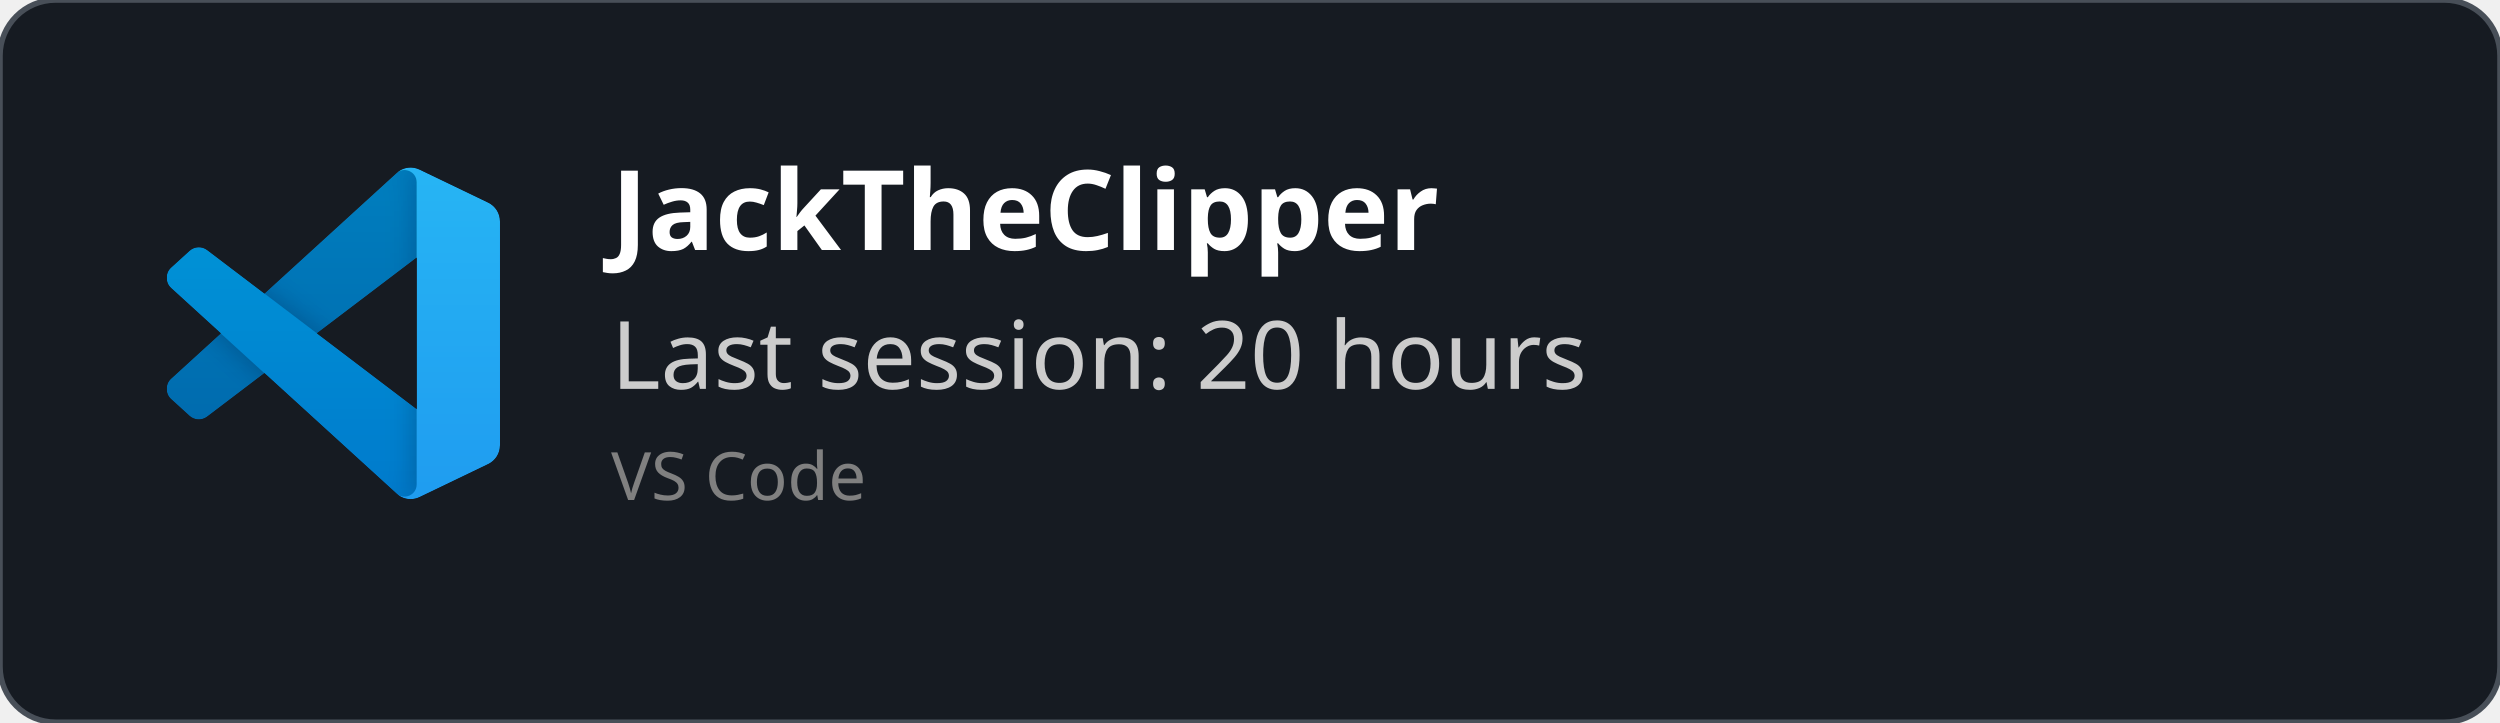
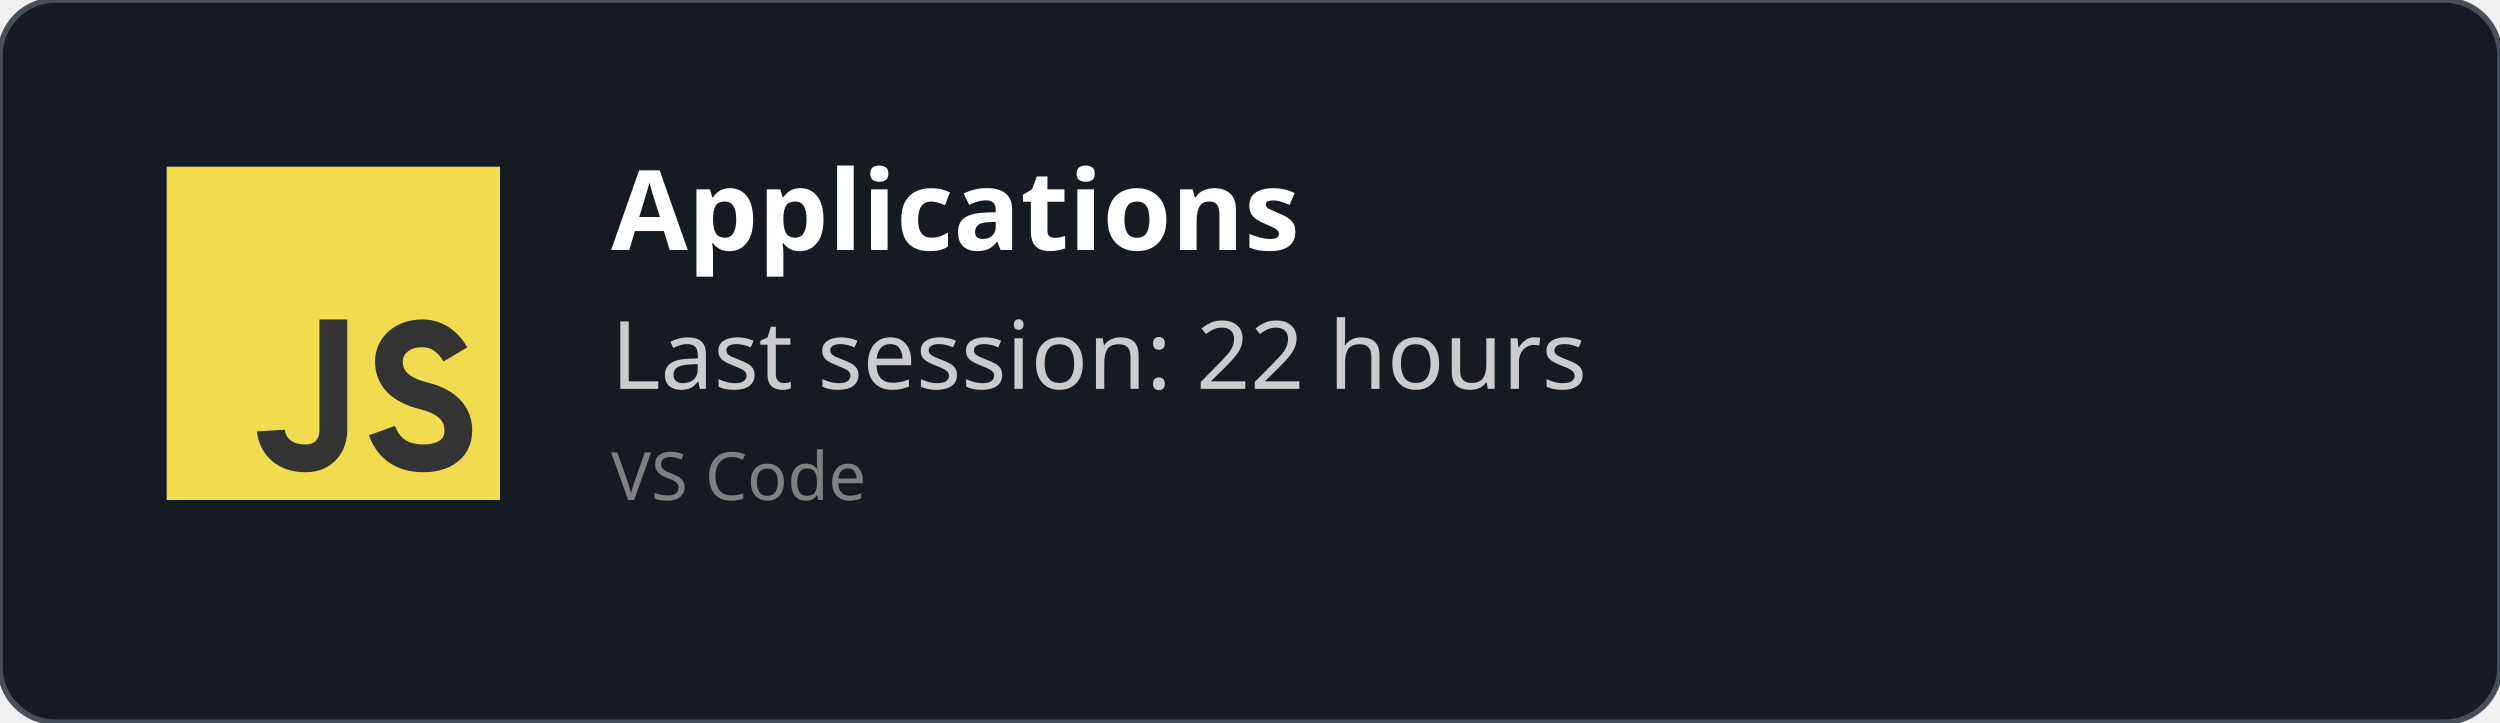
<svg xmlns="http://www.w3.org/2000/svg" width="450" height="130" viewBox="0 0 450 130" fill="none" role="img">
  <style>
    *{
        font-family: 'Segoe UI', Ubuntu, monospace
    }
    </style>
  <defs>
    <clipPath id="horizontalClip" x="20" y="20" width="500" height="200">
      <rect x="90" y="20" width="300" height="50" />
    </clipPath>
  </defs>
  <rect width="450" height="130" fill="rgba(22,27,34)" stroke="#484f58" stroke-width="1" fill-opacity="1" stroke-opacity="1" x="0" y="0" rx="10px" ry="10px">
    </rect>
-   <svg width="60" height="60" x="30" y="30" viewBox="0 0 100 100" fill="none" id="vscode">
-     <mask id="mask0" mask-type="alpha" maskUnits="userSpaceOnUse" x="0" y="0" width="100" height="100">
-       <path fill-rule="evenodd" clip-rule="evenodd" d="M70.912 99.317C72.487 99.931 74.283 99.891 75.873 99.126L96.461 89.22C98.624 88.179 100 85.989 100 83.587V16.413C100 14.011 98.624 11.822 96.461 10.781L75.873 0.874C73.786 -0.13 71.345 0.116 69.513 1.447C69.252 1.637 69.003 1.849 68.769 2.083L29.355 38.041L12.187 25.01C10.589 23.797 8.354 23.896 6.869 25.246L1.363 30.255C-0.453 31.906 -0.455 34.763 1.359 36.417L16.247 50L1.359 63.583C-0.455 65.237 -0.453 68.094 1.363 69.745L6.869 74.754C8.354 76.104 10.589 76.204 12.187 74.99L29.355 61.959L68.769 97.917C69.392 98.541 70.125 99.01 70.912 99.317ZM75.015 27.299L45.109 50L75.015 72.701V27.299Z" fill="white" />
-     </mask>
-     <g mask="url(#mask0)">
-       <path d="M96.461 10.796L75.857 0.876C73.472 -0.273 70.622 0.212 68.75 2.083L1.299 63.583C-0.516 65.237 -0.514 68.094 1.303 69.745L6.813 74.754C8.298 76.104 10.535 76.204 12.134 74.99L93.361 13.37C96.086 11.303 100 13.246 100 16.667V16.427C100 14.027 98.625 11.838 96.461 10.796Z" fill="#0065A9" />
-       <g filter="url(#filter0_d)">
-         <path d="M96.461 89.204L75.857 99.124C73.472 100.273 70.622 99.788 68.75 97.917L1.299 36.417C-0.516 34.763 -0.514 31.906 1.303 30.255L6.813 25.246C8.298 23.896 10.535 23.796 12.134 25.009L93.361 86.63C96.086 88.697 100 86.754 100 83.333V83.573C100 85.974 98.625 88.162 96.461 89.204Z" fill="#007ACC" />
-       </g>
-       <g filter="url(#filter1_d)">
-         <path d="M75.858 99.126C73.472 100.274 70.622 99.788 68.75 97.917C71.056 100.223 75 98.59 75 95.328V4.672C75 1.41 71.056 -0.223 68.75 2.083C70.622 0.211 73.472 -0.274 75.858 0.874L96.459 10.781C98.623 11.822 100 14.011 100 16.413V83.587C100 85.989 98.623 88.179 96.459 89.22L75.858 99.126Z" fill="#1F9CF0" />
-       </g>
-       <g style="mix-blend-mode:overlay" opacity="0.25">
-         <path fill-rule="evenodd" clip-rule="evenodd" d="M70.851 99.317C72.426 99.931 74.222 99.891 75.812 99.126L96.4 89.22C98.563 88.179 99.939 85.989 99.939 83.587V16.413C99.939 14.011 98.564 11.822 96.4 10.781L75.812 0.874C73.725 -0.13 71.284 0.116 69.453 1.447C69.191 1.637 68.942 1.849 68.708 2.083L29.294 38.041L12.126 25.01C10.528 23.796 8.293 23.896 6.809 25.246L1.302 30.255C-0.513 31.906 -0.515 34.763 1.298 36.417L16.186 50L1.298 63.583C-0.515 65.237 -0.513 68.094 1.302 69.745L6.809 74.754C8.293 76.104 10.528 76.204 12.126 74.99L29.294 61.959L68.708 97.917C69.332 98.54 70.064 99.01 70.851 99.317ZM74.954 27.299L45.048 50L74.954 72.701V27.299Z" fill="url(#paint0_linear)" />
-       </g>
+   <svg width="60px" height="60px" x="30" y="30" viewBox="0 0 24 24" id="js">
+     <g fill="none" fill-rule="evenodd">
+       <rect width="24" height="24" fill="#F1DC50" />
+       <path stroke="#333" stroke-width="2" d="M12,11 C12,15.749 12,18.416 12,19 C12,19.876 11.477,21 10,21 C7.615,21 7.5,19 7.5,19 M20.79,13.516 C20.19,12.505 19.394,12 18.404,12 C16.856,12 16,13 16,14 C16,15 16.5,16 18.508,16.5 C19.786,16.818 21,17.5 21,19 C21,20.5 19.685,21 18.5,21 C16.986,21 15.986,20.333 15.5,19" />
    </g>
-     <defs>
-       <filter id="filter0_d" x="-8.394" y="15.829" width="116.727" height="92.246" filterUnits="userSpaceOnUse" color-interpolation-filters="sRGB">
-         <feFlood flood-opacity="0" result="BackgroundImageFix" />
-         <feColorMatrix in="SourceAlpha" type="matrix" values="0 0 0 0 0 0 0 0 0 0 0 0 0 0 0 0 0 0 127 0" />
-         <feOffset />
-         <feGaussianBlur stdDeviation="4.167" />
-         <feColorMatrix type="matrix" values="0 0 0 0 0 0 0 0 0 0 0 0 0 0 0 0 0 0 0.25 0" />
-         <feBlend mode="overlay" in2="BackgroundImageFix" result="effect1_dropShadow" />
-         <feBlend mode="normal" in="SourceGraphic" in2="effect1_dropShadow" result="shape" />
-       </filter>
-       <filter id="filter1_d" x="60.417" y="-8.076" width="47.917" height="116.151" filterUnits="userSpaceOnUse" color-interpolation-filters="sRGB">
-         <feFlood flood-opacity="0" result="BackgroundImageFix" />
-         <feColorMatrix in="SourceAlpha" type="matrix" values="0 0 0 0 0 0 0 0 0 0 0 0 0 0 0 0 0 0 127 0" />
-         <feOffset />
-         <feGaussianBlur stdDeviation="4.167" />
-         <feColorMatrix type="matrix" values="0 0 0 0 0 0 0 0 0 0 0 0 0 0 0 0 0 0 0.25 0" />
-         <feBlend mode="overlay" in2="BackgroundImageFix" result="effect1_dropShadow" />
-         <feBlend mode="normal" in="SourceGraphic" in2="effect1_dropShadow" result="shape" />
-       </filter>
-       <linearGradient id="paint0_linear" x1="49.939" y1="0.258" x2="49.939" y2="99.742" gradientUnits="userSpaceOnUse">
-         <stop stop-color="white" />
-         <stop offset="1" stop-color="white" stop-opacity="0" />
-       </linearGradient>
-     </defs>
  </svg>
  <text x="110" y="45" font-size="20" clip-path="url(#horizontalClip)" font-weight="bold" font-family="Ubuntu" fill="white">
-     JackTheClipper
+     Applications
    </text>
  <text x="110" y="70" font-size="17px" font-family="Ubuntu" fill="#ccc">
-     Last session: 20 hours
+     Last session: 22 hours
    </text>
  <text x="110" y="90" font-size="12px" font-family="Ubuntu" fill="grey">
    VS Code
    </text>
</svg>
